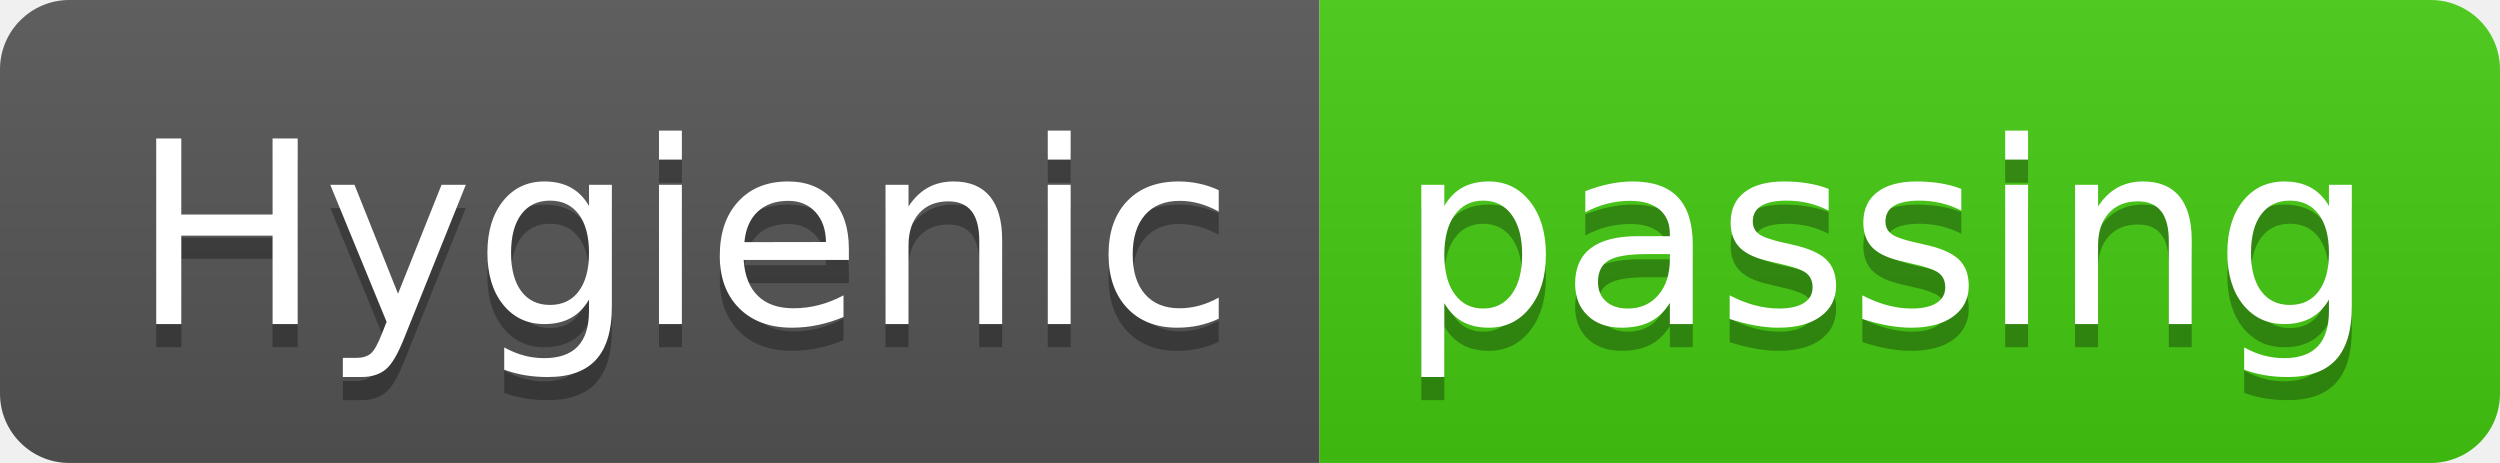
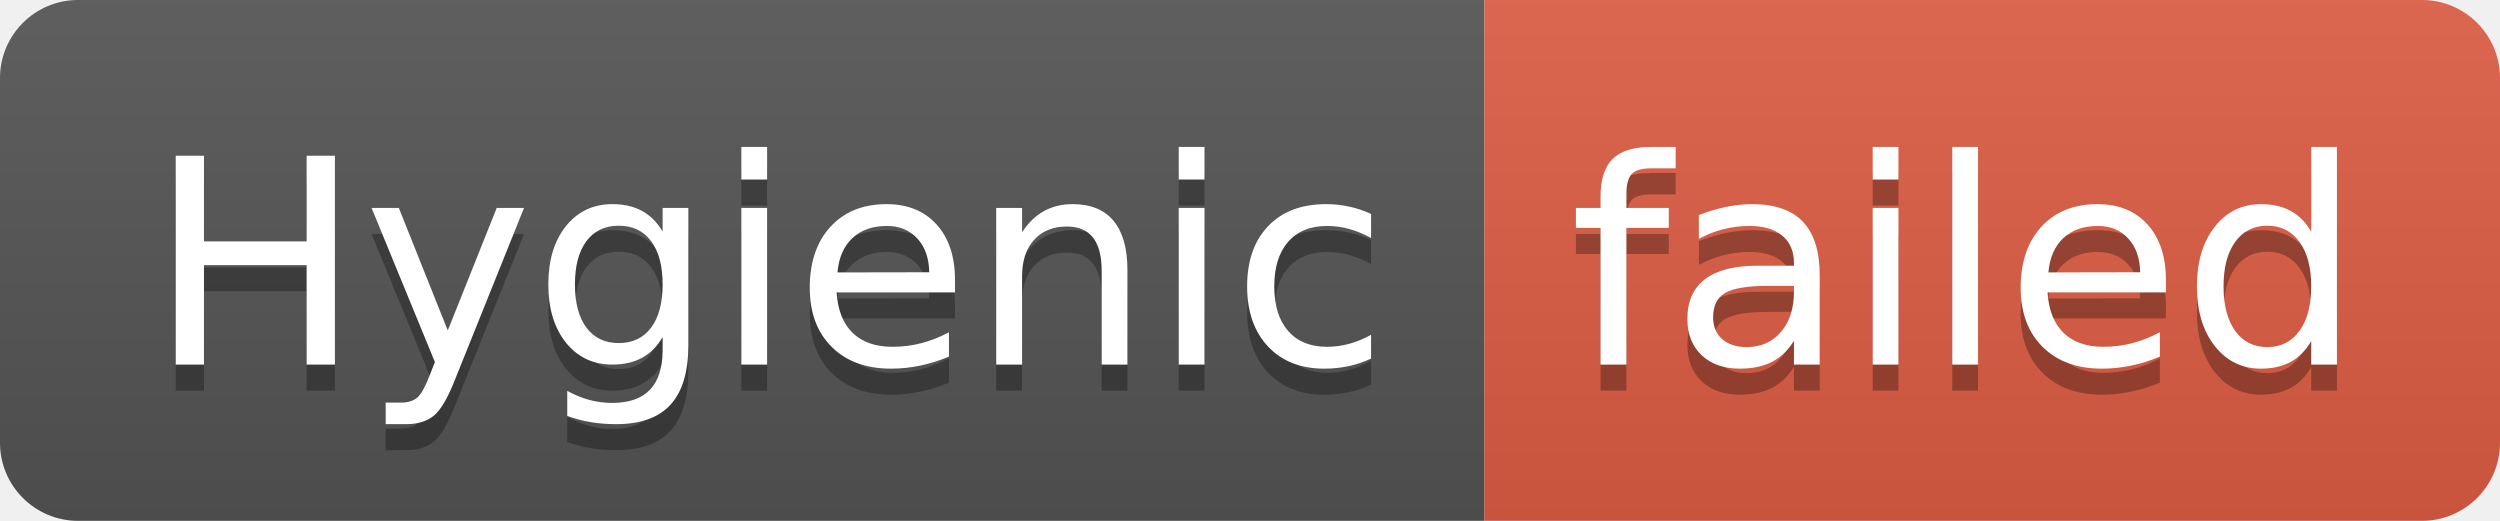
- <svg xmlns="http://www.w3.org/2000/svg" width="108" height="20" role="img" aria-label="Hygienic: passing">
+ <svg xmlns="http://www.w3.org/2000/svg" width="96" height="20" role="img" aria-label="Hygienic: failed">
  <linearGradient id="s" x2="0" y2="100%">
    <stop offset="0" stop-color="#bbb" stop-opacity=".1" />
    <stop offset="1" stop-opacity=".1" />
  </linearGradient>
  <clipPath id="r">
-     <rect width="108" height="20" rx="3" fill="#fff" />
+     <rect width="96" height="20" rx="3" fill="#fff" />
  </clipPath>
  <g clip-path="url(#r)">
    <rect width="57" height="20" fill="#555" />
-     <rect x="57" width="51" height="20" fill="#4c1" />
-     <rect width="108" height="20" fill="url(#s)" />
+     <rect x="57" width="39" height="20" fill="#e05d44" />
+     <rect width="96" height="20" fill="url(#s)" />
  </g>
  <g fill="#fff" text-anchor="middle" font-family="Verdana,Geneva,DejaVu Sans,sans-serif" text-rendering="geometricPrecision" font-size="110">
    <text aria-hidden="true" x="295" y="150" fill="#010101" fill-opacity=".3" transform="scale(.1)" textLength="470">Hygienic</text>
    <text x="295" y="140" transform="scale(.1)" fill="#fff" textLength="470">Hygienic</text>
-     <text aria-hidden="true" x="815" y="150" fill="#010101" fill-opacity=".3" transform="scale(.1)" textLength="410">passing</text>
-     <text x="815" y="140" transform="scale(.1)" fill="#fff" textLength="410">passing</text>
+     <text aria-hidden="true" x="755" y="150" fill="#010101" fill-opacity=".3" transform="scale(.1)" textLength="290">failed</text>
+     <text x="755" y="140" transform="scale(.1)" fill="#fff" textLength="290">failed</text>
  </g>
</svg>
